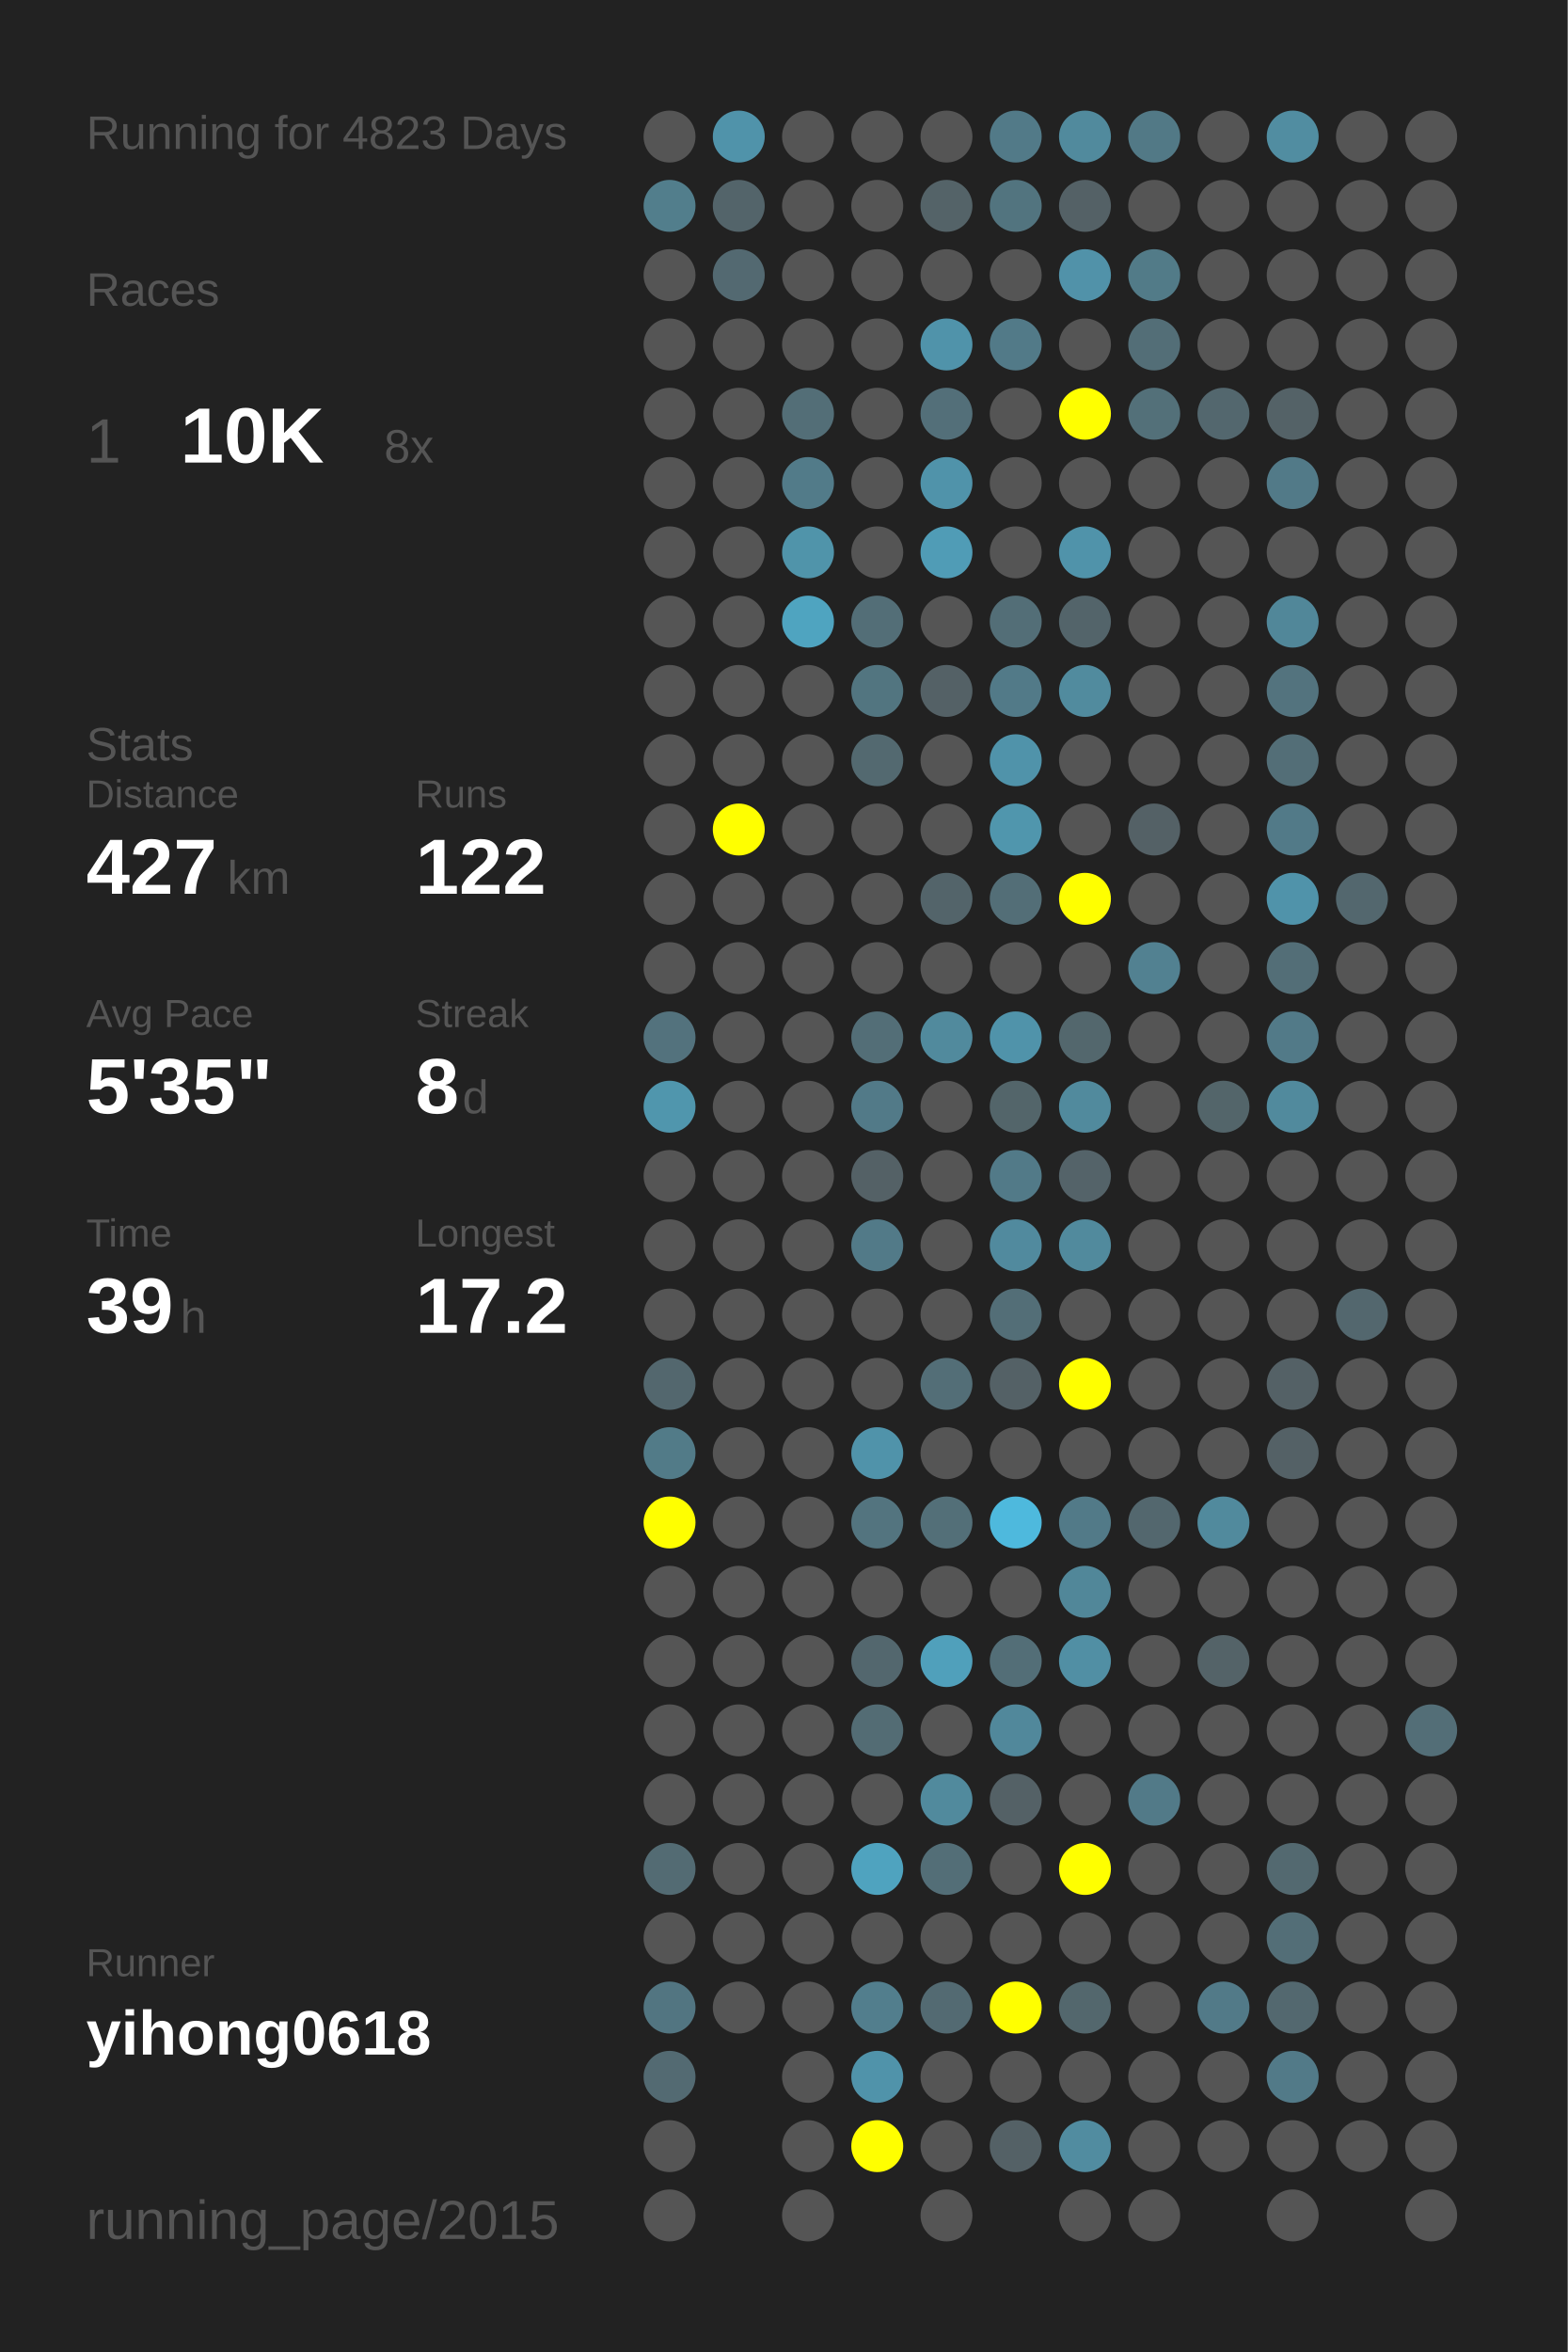
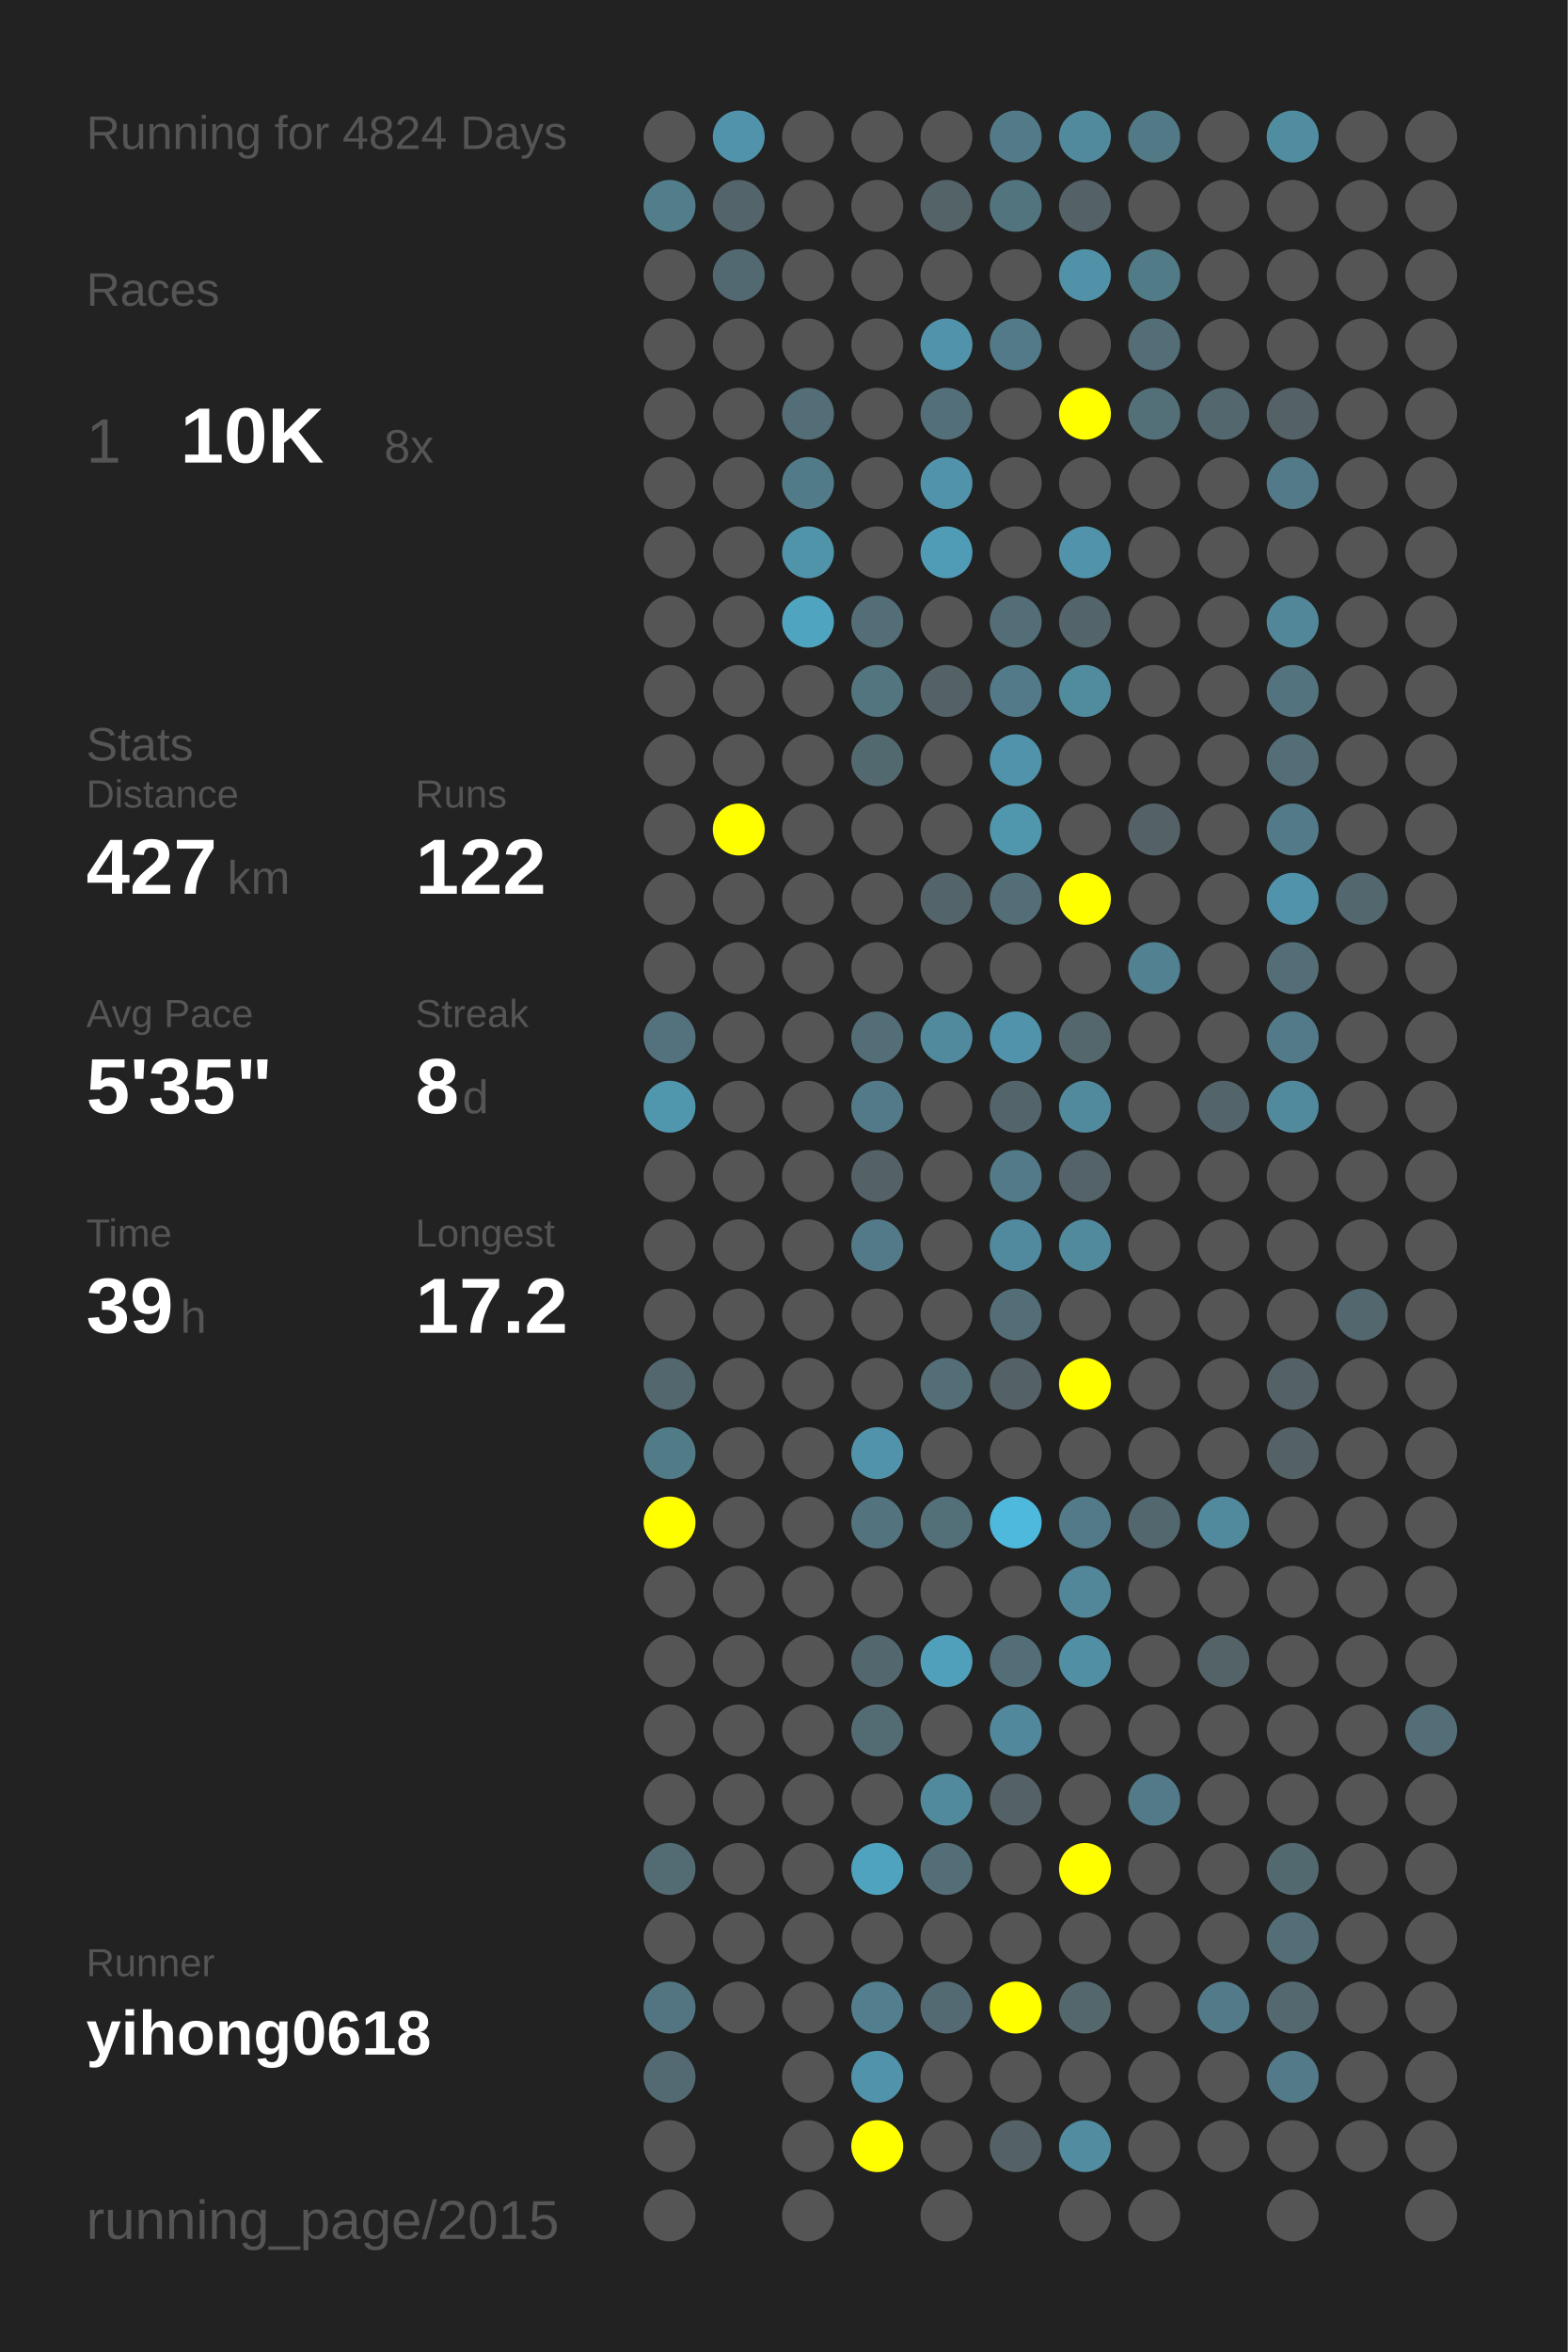
<svg xmlns="http://www.w3.org/2000/svg" baseProfile="full" height="300mm" version="1.1" viewBox="0,0,200,300" width="200mm">
  <defs />
  <rect fill="#222222" height="300" width="200" x="0" y="0" />
-   <text fill="#555555" style="font-size:6px; font-family:Arial;" x="11" y="19">Running for 4823 Days</text>
+   <text fill="#555555" style="font-size:6px; font-family:Arial;" x="11" y="19">Running for 4824 Days</text>
  <text fill="#555555" style="font-size:6px; font-family:Arial;" x="11" y="39">Races</text>
  <text fill="#555555" style="font-size:8px; font-family:Arial;" x="11" y="59">1</text>
  <text fill="#FFFFFF" style="font-size:10px; font-family:Arial; font-weight:bold;" x="23" y="59">10K</text>
  <text fill="#555555" style="font-size:6px; font-family:Arial;" x="49" y="59">8x</text>
  <text fill="#555555" style="font-size:6px; font-family:Arial;" x="11" y="97">Stats</text>
  <text fill="#555555" style="font-size:5px; font-family:Arial;" x="11" y="103">Distance</text>
  <text fill="#FFFFFF" style="font-size:10px; font-family:Arial; font-weight:bold;" x="11" y="114">427</text>
  <text fill="#555555" style="font-size:6px; font-family:Arial;" x="29" y="114">km</text>
  <text fill="#555555" style="font-size:5px; font-family:Arial;" x="53" y="103">Runs</text>
  <text fill="#FFFFFF" style="font-size:10px; font-family:Arial; font-weight:bold;" x="53" y="114">122</text>
  <text fill="#555555" style="font-size:5px; font-family:Arial;" x="11" y="131">Avg Pace</text>
  <text fill="#FFFFFF" style="font-size:10px; font-family:Arial; font-weight:bold;" x="11" y="142">5'35"</text>
  <text fill="#555555" style="font-size:5px; font-family:Arial;" x="53" y="131">Streak</text>
  <text fill="#FFFFFF" style="font-size:10px; font-family:Arial; font-weight:bold;" x="53" y="142">8</text>
  <text fill="#555555" style="font-size:6px; font-family:Arial;" x="59" y="142">d</text>
  <text fill="#555555" style="font-size:5px; font-family:Arial;" x="11" y="159">Time</text>
  <text fill="#FFFFFF" style="font-size:10px; font-family:Arial; font-weight:bold;" x="11" y="170">39</text>
  <text fill="#555555" style="font-size:6px; font-family:Arial;" x="23" y="170">h</text>
  <text fill="#555555" style="font-size:5px; font-family:Arial;" x="53" y="159">Longest</text>
  <text fill="#FFFFFF" style="font-size:10px; font-family:Arial; font-weight:bold;" x="53" y="170">17.2</text>
  <text fill="#555555" style="font-size:5px; font-family:Arial;" x="11" y="252.065">Runner</text>
  <text fill="#FFFFFF" style="font-size:8px; font-family:Arial; font-weight:bold;" x="11" y="262.065">yihong0618</text>
  <text fill="#555555" style="font-size:7px; font-family:Arial;" x="11" y="285.581">running_page/2015</text>
  <circle cx="85.417" cy="17.419" fill="#555555" r="3.312" />
  <circle cx="85.417" cy="26.258" fill="#527e8c" r="3.312" />
  <circle cx="85.417" cy="35.097" fill="#555555" r="3.312" />
  <circle cx="85.417" cy="43.935" fill="#555555" r="3.312" />
  <circle cx="85.417" cy="52.774" fill="#555555" r="3.312" />
  <circle cx="85.417" cy="61.613" fill="#555555" r="3.312" />
  <circle cx="85.417" cy="70.452" fill="#555555" r="3.312" />
  <circle cx="85.417" cy="79.29" fill="#555555" r="3.312" />
  <circle cx="85.417" cy="88.129" fill="#555555" r="3.312" />
  <circle cx="85.417" cy="96.968" fill="#555555" r="3.312" />
  <circle cx="85.417" cy="105.806" fill="#555555" r="3.312" />
  <circle cx="85.417" cy="114.645" fill="#555555" r="3.312" />
  <circle cx="85.417" cy="123.484" fill="#555555" r="3.312" />
  <circle cx="85.417" cy="132.323" fill="#53727d" r="3.312" />
  <circle cx="85.417" cy="141.161" fill="#5096ad" r="3.312" />
  <circle cx="85.417" cy="150" fill="#555555" r="3.312" />
  <circle cx="85.417" cy="158.839" fill="#555555" r="3.312" />
  <circle cx="85.417" cy="167.677" fill="#555555" r="3.312" />
  <circle cx="85.417" cy="176.516" fill="#53676e" r="3.312" />
  <circle cx="85.417" cy="185.355" fill="#527b88" r="3.312" />
  <circle cx="85.417" cy="194.194" fill="#FFFF00" r="3.312" />
  <circle cx="85.417" cy="203.032" fill="#555555" r="3.312" />
  <circle cx="85.417" cy="211.871" fill="#555555" r="3.312" />
  <circle cx="85.417" cy="220.71" fill="#555555" r="3.312" />
  <circle cx="85.417" cy="229.548" fill="#555555" r="3.312" />
  <circle cx="85.417" cy="238.387" fill="#536b73" r="3.312" />
  <circle cx="85.417" cy="247.226" fill="#555555" r="3.312" />
  <circle cx="85.417" cy="256.065" fill="#527581" r="3.312" />
  <circle cx="85.417" cy="264.903" fill="#536a72" r="3.312" />
  <circle cx="85.417" cy="273.742" fill="#555555" r="3.312" />
  <circle cx="85.417" cy="282.581" fill="#555555" r="3.312" />
  <circle cx="94.25" cy="17.419" fill="#5093aa" r="3.312" />
  <circle cx="94.25" cy="26.258" fill="#53646a" r="3.312" />
  <circle cx="94.25" cy="35.097" fill="#536971" r="3.312" />
  <circle cx="94.25" cy="43.935" fill="#555555" r="3.312" />
  <circle cx="94.25" cy="52.774" fill="#555555" r="3.312" />
  <circle cx="94.25" cy="61.613" fill="#555555" r="3.312" />
  <circle cx="94.25" cy="70.452" fill="#555555" r="3.312" />
  <circle cx="94.25" cy="79.29" fill="#555555" r="3.312" />
  <circle cx="94.25" cy="88.129" fill="#555555" r="3.312" />
  <circle cx="94.25" cy="96.968" fill="#555555" r="3.312" />
  <circle cx="94.25" cy="105.806" fill="#FFFF00" r="3.312" />
  <circle cx="94.25" cy="114.645" fill="#555555" r="3.312" />
  <circle cx="94.25" cy="123.484" fill="#555555" r="3.312" />
  <circle cx="94.25" cy="132.323" fill="#555555" r="3.312" />
  <circle cx="94.25" cy="141.161" fill="#555555" r="3.312" />
  <circle cx="94.25" cy="150" fill="#555555" r="3.312" />
  <circle cx="94.25" cy="158.839" fill="#555555" r="3.312" />
  <circle cx="94.25" cy="167.677" fill="#555555" r="3.312" />
  <circle cx="94.25" cy="176.516" fill="#555555" r="3.312" />
  <circle cx="94.25" cy="185.355" fill="#555555" r="3.312" />
  <circle cx="94.25" cy="194.194" fill="#555555" r="3.312" />
  <circle cx="94.25" cy="203.032" fill="#555555" r="3.312" />
  <circle cx="94.25" cy="211.871" fill="#555555" r="3.312" />
  <circle cx="94.25" cy="220.71" fill="#555555" r="3.312" />
  <circle cx="94.25" cy="229.548" fill="#555555" r="3.312" />
  <circle cx="94.25" cy="238.387" fill="#555555" r="3.312" />
  <circle cx="94.25" cy="247.226" fill="#555555" r="3.312" />
  <circle cx="94.25" cy="256.065" fill="#555555" r="3.312" />
  <circle cx="103.083" cy="17.419" fill="#555555" r="3.312" />
  <circle cx="103.083" cy="26.258" fill="#555555" r="3.312" />
  <circle cx="103.083" cy="35.097" fill="#555555" r="3.312" />
  <circle cx="103.083" cy="43.935" fill="#555555" r="3.312" />
  <circle cx="103.083" cy="52.774" fill="#536e77" r="3.312" />
  <circle cx="103.083" cy="61.613" fill="#527b89" r="3.312" />
  <circle cx="103.083" cy="70.452" fill="#5094aa" r="3.312" />
  <circle cx="103.083" cy="79.29" fill="#4fa4c0" r="3.312" />
  <circle cx="103.083" cy="88.129" fill="#555555" r="3.312" />
  <circle cx="103.083" cy="96.968" fill="#555555" r="3.312" />
  <circle cx="103.083" cy="105.806" fill="#555555" r="3.312" />
  <circle cx="103.083" cy="114.645" fill="#555555" r="3.312" />
  <circle cx="103.083" cy="123.484" fill="#555555" r="3.312" />
  <circle cx="103.083" cy="132.323" fill="#555555" r="3.312" />
  <circle cx="103.083" cy="141.161" fill="#555555" r="3.312" />
  <circle cx="103.083" cy="150" fill="#555555" r="3.312" />
  <circle cx="103.083" cy="158.839" fill="#555555" r="3.312" />
  <circle cx="103.083" cy="167.677" fill="#555555" r="3.312" />
  <circle cx="103.083" cy="176.516" fill="#555555" r="3.312" />
  <circle cx="103.083" cy="185.355" fill="#555555" r="3.312" />
  <circle cx="103.083" cy="194.194" fill="#555555" r="3.312" />
  <circle cx="103.083" cy="203.032" fill="#555555" r="3.312" />
  <circle cx="103.083" cy="211.871" fill="#555555" r="3.312" />
  <circle cx="103.083" cy="220.71" fill="#555555" r="3.312" />
  <circle cx="103.083" cy="229.548" fill="#555555" r="3.312" />
  <circle cx="103.083" cy="238.387" fill="#555555" r="3.312" />
  <circle cx="103.083" cy="247.226" fill="#555555" r="3.312" />
  <circle cx="103.083" cy="256.065" fill="#555555" r="3.312" />
  <circle cx="103.083" cy="264.903" fill="#555555" r="3.312" />
  <circle cx="103.083" cy="273.742" fill="#555555" r="3.312" />
  <circle cx="103.083" cy="282.581" fill="#555555" r="3.312" />
  <circle cx="111.917" cy="17.419" fill="#555555" r="3.312" />
  <circle cx="111.917" cy="26.258" fill="#555555" r="3.312" />
  <circle cx="111.917" cy="35.097" fill="#555555" r="3.312" />
  <circle cx="111.917" cy="43.935" fill="#555555" r="3.312" />
  <circle cx="111.917" cy="52.774" fill="#555555" r="3.312" />
  <circle cx="111.917" cy="61.613" fill="#555555" r="3.312" />
  <circle cx="111.917" cy="70.452" fill="#555555" r="3.312" />
  <circle cx="111.917" cy="79.29" fill="#536e77" r="3.312" />
  <circle cx="111.917" cy="88.129" fill="#527580" r="3.312" />
  <circle cx="111.917" cy="96.968" fill="#536970" r="3.312" />
  <circle cx="111.917" cy="105.806" fill="#555555" r="3.312" />
  <circle cx="111.917" cy="114.645" fill="#555555" r="3.312" />
  <circle cx="111.917" cy="123.484" fill="#555555" r="3.312" />
  <circle cx="111.917" cy="132.323" fill="#536e77" r="3.312" />
  <circle cx="111.917" cy="141.161" fill="#527a88" r="3.312" />
  <circle cx="111.917" cy="150" fill="#546166" r="3.312" />
  <circle cx="111.917" cy="158.839" fill="#527a88" r="3.312" />
  <circle cx="111.917" cy="167.677" fill="#555555" r="3.312" />
  <circle cx="111.917" cy="176.516" fill="#555555" r="3.312" />
  <circle cx="111.917" cy="185.355" fill="#5093aa" r="3.312" />
  <circle cx="111.917" cy="194.194" fill="#53747f" r="3.312" />
  <circle cx="111.917" cy="203.032" fill="#555555" r="3.312" />
  <circle cx="111.917" cy="211.871" fill="#53676e" r="3.312" />
  <circle cx="111.917" cy="220.71" fill="#536c74" r="3.312" />
  <circle cx="111.917" cy="229.548" fill="#555555" r="3.312" />
  <circle cx="111.917" cy="238.387" fill="#4fa3bf" r="3.312" />
  <circle cx="111.917" cy="247.226" fill="#555555" r="3.312" />
  <circle cx="111.917" cy="256.065" fill="#527e8d" r="3.312" />
  <circle cx="111.917" cy="264.903" fill="#5093aa" r="3.312" />
  <circle cx="111.917" cy="273.742" fill="#FFFF00" r="3.312" />
  <circle cx="120.75" cy="17.419" fill="#555555" r="3.312" />
  <circle cx="120.75" cy="26.258" fill="#546368" r="3.312" />
  <circle cx="120.75" cy="35.097" fill="#555555" r="3.312" />
  <circle cx="120.75" cy="43.935" fill="#5093aa" r="3.312" />
  <circle cx="120.75" cy="52.774" fill="#536f79" r="3.312" />
  <circle cx="120.75" cy="61.613" fill="#5093aa" r="3.312" />
  <circle cx="120.75" cy="70.452" fill="#509cb6" r="3.312" />
  <circle cx="120.75" cy="79.29" fill="#555555" r="3.312" />
  <circle cx="120.75" cy="88.129" fill="#546166" r="3.312" />
  <circle cx="120.75" cy="96.968" fill="#555555" r="3.312" />
  <circle cx="120.75" cy="105.806" fill="#555555" r="3.312" />
  <circle cx="120.75" cy="114.645" fill="#53646a" r="3.312" />
  <circle cx="120.75" cy="123.484" fill="#555555" r="3.312" />
  <circle cx="120.75" cy="132.323" fill="#518a9d" r="3.312" />
  <circle cx="120.75" cy="141.161" fill="#555555" r="3.312" />
  <circle cx="120.75" cy="150" fill="#555555" r="3.312" />
  <circle cx="120.75" cy="158.839" fill="#555555" r="3.312" />
  <circle cx="120.75" cy="167.677" fill="#555555" r="3.312" />
  <circle cx="120.75" cy="176.516" fill="#536e77" r="3.312" />
  <circle cx="120.75" cy="185.355" fill="#555555" r="3.312" />
  <circle cx="120.75" cy="194.194" fill="#536f78" r="3.312" />
  <circle cx="120.75" cy="203.032" fill="#555555" r="3.312" />
  <circle cx="120.75" cy="211.871" fill="#50a0bb" r="3.312" />
  <circle cx="120.75" cy="220.71" fill="#555555" r="3.312" />
  <circle cx="120.75" cy="229.548" fill="#518a9d" r="3.312" />
  <circle cx="120.75" cy="238.387" fill="#536e77" r="3.312" />
  <circle cx="120.75" cy="247.226" fill="#555555" r="3.312" />
  <circle cx="120.75" cy="256.065" fill="#536a72" r="3.312" />
  <circle cx="120.75" cy="264.903" fill="#555555" r="3.312" />
  <circle cx="120.75" cy="273.742" fill="#555555" r="3.312" />
  <circle cx="120.75" cy="282.581" fill="#555555" r="3.312" />
  <circle cx="129.583" cy="17.419" fill="#527a88" r="3.312" />
  <circle cx="129.583" cy="26.258" fill="#52747f" r="3.312" />
  <circle cx="129.583" cy="35.097" fill="#555555" r="3.312" />
  <circle cx="129.583" cy="43.935" fill="#527a88" r="3.312" />
  <circle cx="129.583" cy="52.774" fill="#555555" r="3.312" />
  <circle cx="129.583" cy="61.613" fill="#555555" r="3.312" />
  <circle cx="129.583" cy="70.452" fill="#555555" r="3.312" />
  <circle cx="129.583" cy="79.29" fill="#536e77" r="3.312" />
  <circle cx="129.583" cy="88.129" fill="#527a88" r="3.312" />
  <circle cx="129.583" cy="96.968" fill="#5093aa" r="3.312" />
  <circle cx="129.583" cy="105.806" fill="#5096ad" r="3.312" />
  <circle cx="129.583" cy="114.645" fill="#536e77" r="3.312" />
  <circle cx="129.583" cy="123.484" fill="#555555" r="3.312" />
  <circle cx="129.583" cy="132.323" fill="#5093aa" r="3.312" />
  <circle cx="129.583" cy="141.161" fill="#53656a" r="3.312" />
  <circle cx="129.583" cy="150" fill="#527a88" r="3.312" />
  <circle cx="129.583" cy="158.839" fill="#518a9e" r="3.312" />
  <circle cx="129.583" cy="167.677" fill="#536e77" r="3.312" />
  <circle cx="129.583" cy="176.516" fill="#546166" r="3.312" />
  <circle cx="129.583" cy="185.355" fill="#555555" r="3.312" />
  <circle cx="129.583" cy="194.194" fill="#4eb9dd" r="3.312" />
  <circle cx="129.583" cy="203.032" fill="#555555" r="3.312" />
  <circle cx="129.583" cy="211.871" fill="#536e77" r="3.312" />
  <circle cx="129.583" cy="220.71" fill="#51889b" r="3.312" />
  <circle cx="129.583" cy="229.548" fill="#546166" r="3.312" />
  <circle cx="129.583" cy="238.387" fill="#555555" r="3.312" />
  <circle cx="129.583" cy="247.226" fill="#555555" r="3.312" />
  <circle cx="129.583" cy="256.065" fill="#FFFF00" r="3.312" />
  <circle cx="129.583" cy="264.903" fill="#555555" r="3.312" />
  <circle cx="129.583" cy="273.742" fill="#546166" r="3.312" />
  <circle cx="138.417" cy="17.419" fill="#518a9d" r="3.312" />
  <circle cx="138.417" cy="26.258" fill="#546166" r="3.312" />
  <circle cx="138.417" cy="35.097" fill="#5192a9" r="3.312" />
  <circle cx="138.417" cy="43.935" fill="#555555" r="3.312" />
  <circle cx="138.417" cy="52.774" fill="#FFFF00" r="3.312" />
  <circle cx="138.417" cy="61.613" fill="#555555" r="3.312" />
  <circle cx="138.417" cy="70.452" fill="#5093aa" r="3.312" />
  <circle cx="138.417" cy="79.29" fill="#53646a" r="3.312" />
  <circle cx="138.417" cy="88.129" fill="#518b9e" r="3.312" />
  <circle cx="138.417" cy="96.968" fill="#555555" r="3.312" />
  <circle cx="138.417" cy="105.806" fill="#555555" r="3.312" />
  <circle cx="138.417" cy="114.645" fill="#FFFF00" r="3.312" />
  <circle cx="138.417" cy="123.484" fill="#555555" r="3.312" />
  <circle cx="138.417" cy="132.323" fill="#53676d" r="3.312" />
  <circle cx="138.417" cy="141.161" fill="#518a9d" r="3.312" />
  <circle cx="138.417" cy="150" fill="#546369" r="3.312" />
  <circle cx="138.417" cy="158.839" fill="#518a9d" r="3.312" />
  <circle cx="138.417" cy="167.677" fill="#555555" r="3.312" />
  <circle cx="138.417" cy="176.516" fill="#FFFF00" r="3.312" />
  <circle cx="138.417" cy="185.355" fill="#555555" r="3.312" />
  <circle cx="138.417" cy="194.194" fill="#527a88" r="3.312" />
  <circle cx="138.417" cy="203.032" fill="#518799" r="3.312" />
  <circle cx="138.417" cy="211.871" fill="#518fa4" r="3.312" />
  <circle cx="138.417" cy="220.71" fill="#555555" r="3.312" />
  <circle cx="138.417" cy="229.548" fill="#555555" r="3.312" />
  <circle cx="138.417" cy="238.387" fill="#FFFF00" r="3.312" />
  <circle cx="138.417" cy="247.226" fill="#555555" r="3.312" />
  <circle cx="138.417" cy="256.065" fill="#53676d" r="3.312" />
  <circle cx="138.417" cy="264.903" fill="#555555" r="3.312" />
  <circle cx="138.417" cy="273.742" fill="#518ca0" r="3.312" />
  <circle cx="138.417" cy="282.581" fill="#555555" r="3.312" />
  <circle cx="147.25" cy="17.419" fill="#527986" r="3.312" />
  <circle cx="147.25" cy="26.258" fill="#555555" r="3.312" />
  <circle cx="147.25" cy="35.097" fill="#527b88" r="3.312" />
  <circle cx="147.25" cy="43.935" fill="#536e77" r="3.312" />
  <circle cx="147.25" cy="52.774" fill="#537079" r="3.312" />
  <circle cx="147.25" cy="61.613" fill="#555555" r="3.312" />
  <circle cx="147.25" cy="70.452" fill="#555555" r="3.312" />
  <circle cx="147.25" cy="79.29" fill="#555555" r="3.312" />
  <circle cx="147.25" cy="88.129" fill="#555555" r="3.312" />
  <circle cx="147.25" cy="96.968" fill="#555555" r="3.312" />
  <circle cx="147.25" cy="105.806" fill="#546166" r="3.312" />
  <circle cx="147.25" cy="114.645" fill="#555555" r="3.312" />
  <circle cx="147.25" cy="123.484" fill="#528191" r="3.312" />
  <circle cx="147.25" cy="132.323" fill="#555555" r="3.312" />
  <circle cx="147.25" cy="141.161" fill="#555555" r="3.312" />
  <circle cx="147.25" cy="150" fill="#555555" r="3.312" />
  <circle cx="147.25" cy="158.839" fill="#555555" r="3.312" />
  <circle cx="147.25" cy="167.677" fill="#555555" r="3.312" />
  <circle cx="147.25" cy="176.516" fill="#555555" r="3.312" />
  <circle cx="147.25" cy="185.355" fill="#555555" r="3.312" />
  <circle cx="147.25" cy="194.194" fill="#53676e" r="3.312" />
  <circle cx="147.25" cy="203.032" fill="#555555" r="3.312" />
  <circle cx="147.25" cy="211.871" fill="#555555" r="3.312" />
  <circle cx="147.25" cy="220.71" fill="#555555" r="3.312" />
  <circle cx="147.25" cy="229.548" fill="#527a88" r="3.312" />
  <circle cx="147.25" cy="238.387" fill="#555555" r="3.312" />
  <circle cx="147.25" cy="247.226" fill="#555555" r="3.312" />
  <circle cx="147.25" cy="256.065" fill="#555555" r="3.312" />
  <circle cx="147.25" cy="264.903" fill="#555555" r="3.312" />
  <circle cx="147.25" cy="273.742" fill="#555555" r="3.312" />
  <circle cx="147.25" cy="282.581" fill="#555555" r="3.312" />
  <circle cx="156.083" cy="17.419" fill="#555555" r="3.312" />
  <circle cx="156.083" cy="26.258" fill="#555555" r="3.312" />
  <circle cx="156.083" cy="35.097" fill="#555555" r="3.312" />
  <circle cx="156.083" cy="43.935" fill="#555555" r="3.312" />
  <circle cx="156.083" cy="52.774" fill="#53676e" r="3.312" />
  <circle cx="156.083" cy="61.613" fill="#555555" r="3.312" />
  <circle cx="156.083" cy="70.452" fill="#555555" r="3.312" />
  <circle cx="156.083" cy="79.29" fill="#555555" r="3.312" />
  <circle cx="156.083" cy="88.129" fill="#555555" r="3.312" />
  <circle cx="156.083" cy="96.968" fill="#555555" r="3.312" />
  <circle cx="156.083" cy="105.806" fill="#555555" r="3.312" />
  <circle cx="156.083" cy="114.645" fill="#555555" r="3.312" />
  <circle cx="156.083" cy="123.484" fill="#555555" r="3.312" />
  <circle cx="156.083" cy="132.323" fill="#555555" r="3.312" />
  <circle cx="156.083" cy="141.161" fill="#53656a" r="3.312" />
  <circle cx="156.083" cy="150" fill="#555555" r="3.312" />
  <circle cx="156.083" cy="158.839" fill="#555555" r="3.312" />
  <circle cx="156.083" cy="167.677" fill="#555555" r="3.312" />
  <circle cx="156.083" cy="176.516" fill="#555555" r="3.312" />
  <circle cx="156.083" cy="185.355" fill="#555555" r="3.312" />
  <circle cx="156.083" cy="194.194" fill="#518a9d" r="3.312" />
  <circle cx="156.083" cy="203.032" fill="#555555" r="3.312" />
  <circle cx="156.083" cy="211.871" fill="#546368" r="3.312" />
  <circle cx="156.083" cy="220.71" fill="#555555" r="3.312" />
  <circle cx="156.083" cy="229.548" fill="#555555" r="3.312" />
  <circle cx="156.083" cy="238.387" fill="#555555" r="3.312" />
  <circle cx="156.083" cy="247.226" fill="#555555" r="3.312" />
  <circle cx="156.083" cy="256.065" fill="#527a88" r="3.312" />
  <circle cx="156.083" cy="264.903" fill="#555555" r="3.312" />
  <circle cx="156.083" cy="273.742" fill="#555555" r="3.312" />
  <circle cx="164.917" cy="17.419" fill="#518da1" r="3.312" />
  <circle cx="164.917" cy="26.258" fill="#555555" r="3.312" />
  <circle cx="164.917" cy="35.097" fill="#555555" r="3.312" />
  <circle cx="164.917" cy="43.935" fill="#555555" r="3.312" />
  <circle cx="164.917" cy="52.774" fill="#546267" r="3.312" />
  <circle cx="164.917" cy="61.613" fill="#527a88" r="3.312" />
  <circle cx="164.917" cy="70.452" fill="#555555" r="3.312" />
  <circle cx="164.917" cy="79.29" fill="#518799" r="3.312" />
  <circle cx="164.917" cy="88.129" fill="#53737e" r="3.312" />
  <circle cx="164.917" cy="96.968" fill="#536e77" r="3.312" />
  <circle cx="164.917" cy="105.806" fill="#527a88" r="3.312" />
  <circle cx="164.917" cy="114.645" fill="#5093aa" r="3.312" />
  <circle cx="164.917" cy="123.484" fill="#536e77" r="3.312" />
  <circle cx="164.917" cy="132.323" fill="#527a88" r="3.312" />
  <circle cx="164.917" cy="141.161" fill="#518a9d" r="3.312" />
  <circle cx="164.917" cy="150" fill="#555555" r="3.312" />
  <circle cx="164.917" cy="158.839" fill="#555555" r="3.312" />
  <circle cx="164.917" cy="167.677" fill="#555555" r="3.312" />
  <circle cx="164.917" cy="176.516" fill="#546166" r="3.312" />
  <circle cx="164.917" cy="185.355" fill="#546166" r="3.312" />
  <circle cx="164.917" cy="194.194" fill="#555555" r="3.312" />
  <circle cx="164.917" cy="203.032" fill="#555555" r="3.312" />
  <circle cx="164.917" cy="211.871" fill="#555555" r="3.312" />
  <circle cx="164.917" cy="220.71" fill="#555555" r="3.312" />
  <circle cx="164.917" cy="229.548" fill="#555555" r="3.312" />
  <circle cx="164.917" cy="238.387" fill="#536970" r="3.312" />
  <circle cx="164.917" cy="247.226" fill="#536e77" r="3.312" />
  <circle cx="164.917" cy="256.065" fill="#53686f" r="3.312" />
  <circle cx="164.917" cy="264.903" fill="#527a88" r="3.312" />
  <circle cx="164.917" cy="273.742" fill="#555555" r="3.312" />
  <circle cx="164.917" cy="282.581" fill="#555555" r="3.312" />
  <circle cx="173.75" cy="17.419" fill="#555555" r="3.312" />
  <circle cx="173.75" cy="26.258" fill="#555555" r="3.312" />
  <circle cx="173.75" cy="35.097" fill="#555555" r="3.312" />
  <circle cx="173.75" cy="43.935" fill="#555555" r="3.312" />
  <circle cx="173.75" cy="52.774" fill="#555555" r="3.312" />
  <circle cx="173.75" cy="61.613" fill="#555555" r="3.312" />
  <circle cx="173.75" cy="70.452" fill="#555555" r="3.312" />
  <circle cx="173.75" cy="79.29" fill="#555555" r="3.312" />
  <circle cx="173.75" cy="88.129" fill="#555555" r="3.312" />
  <circle cx="173.75" cy="96.968" fill="#555555" r="3.312" />
  <circle cx="173.75" cy="105.806" fill="#555555" r="3.312" />
  <circle cx="173.75" cy="114.645" fill="#53676e" r="3.312" />
  <circle cx="173.75" cy="123.484" fill="#555555" r="3.312" />
  <circle cx="173.75" cy="132.323" fill="#555555" r="3.312" />
  <circle cx="173.75" cy="141.161" fill="#555555" r="3.312" />
  <circle cx="173.75" cy="150" fill="#555555" r="3.312" />
  <circle cx="173.75" cy="158.839" fill="#555555" r="3.312" />
  <circle cx="173.75" cy="167.677" fill="#53676e" r="3.312" />
  <circle cx="173.75" cy="176.516" fill="#555555" r="3.312" />
  <circle cx="173.75" cy="185.355" fill="#555555" r="3.312" />
  <circle cx="173.75" cy="194.194" fill="#555555" r="3.312" />
  <circle cx="173.75" cy="203.032" fill="#555555" r="3.312" />
  <circle cx="173.75" cy="211.871" fill="#555555" r="3.312" />
  <circle cx="173.75" cy="220.71" fill="#555555" r="3.312" />
  <circle cx="173.75" cy="229.548" fill="#555555" r="3.312" />
  <circle cx="173.75" cy="238.387" fill="#555555" r="3.312" />
  <circle cx="173.75" cy="247.226" fill="#555555" r="3.312" />
  <circle cx="173.75" cy="256.065" fill="#555555" r="3.312" />
  <circle cx="173.75" cy="264.903" fill="#555555" r="3.312" />
  <circle cx="173.75" cy="273.742" fill="#555555" r="3.312" />
  <circle cx="182.583" cy="17.419" fill="#555555" r="3.312" />
  <circle cx="182.583" cy="26.258" fill="#555555" r="3.312" />
  <circle cx="182.583" cy="35.097" fill="#555555" r="3.312" />
  <circle cx="182.583" cy="43.935" fill="#555555" r="3.312" />
  <circle cx="182.583" cy="52.774" fill="#555555" r="3.312" />
  <circle cx="182.583" cy="61.613" fill="#555555" r="3.312" />
  <circle cx="182.583" cy="70.452" fill="#555555" r="3.312" />
  <circle cx="182.583" cy="79.29" fill="#555555" r="3.312" />
  <circle cx="182.583" cy="88.129" fill="#555555" r="3.312" />
  <circle cx="182.583" cy="96.968" fill="#555555" r="3.312" />
  <circle cx="182.583" cy="105.806" fill="#555555" r="3.312" />
  <circle cx="182.583" cy="114.645" fill="#555555" r="3.312" />
  <circle cx="182.583" cy="123.484" fill="#555555" r="3.312" />
  <circle cx="182.583" cy="132.323" fill="#555555" r="3.312" />
  <circle cx="182.583" cy="141.161" fill="#555555" r="3.312" />
  <circle cx="182.583" cy="150" fill="#555555" r="3.312" />
  <circle cx="182.583" cy="158.839" fill="#555555" r="3.312" />
  <circle cx="182.583" cy="167.677" fill="#555555" r="3.312" />
  <circle cx="182.583" cy="176.516" fill="#555555" r="3.312" />
  <circle cx="182.583" cy="185.355" fill="#555555" r="3.312" />
  <circle cx="182.583" cy="194.194" fill="#555555" r="3.312" />
  <circle cx="182.583" cy="203.032" fill="#555555" r="3.312" />
  <circle cx="182.583" cy="211.871" fill="#555555" r="3.312" />
  <circle cx="182.583" cy="220.71" fill="#536e77" r="3.312" />
  <circle cx="182.583" cy="229.548" fill="#555555" r="3.312" />
  <circle cx="182.583" cy="238.387" fill="#555555" r="3.312" />
  <circle cx="182.583" cy="247.226" fill="#555555" r="3.312" />
  <circle cx="182.583" cy="256.065" fill="#555555" r="3.312" />
  <circle cx="182.583" cy="264.903" fill="#555555" r="3.312" />
  <circle cx="182.583" cy="273.742" fill="#555555" r="3.312" />
  <circle cx="182.583" cy="282.581" fill="#555555" r="3.312" />
</svg>
